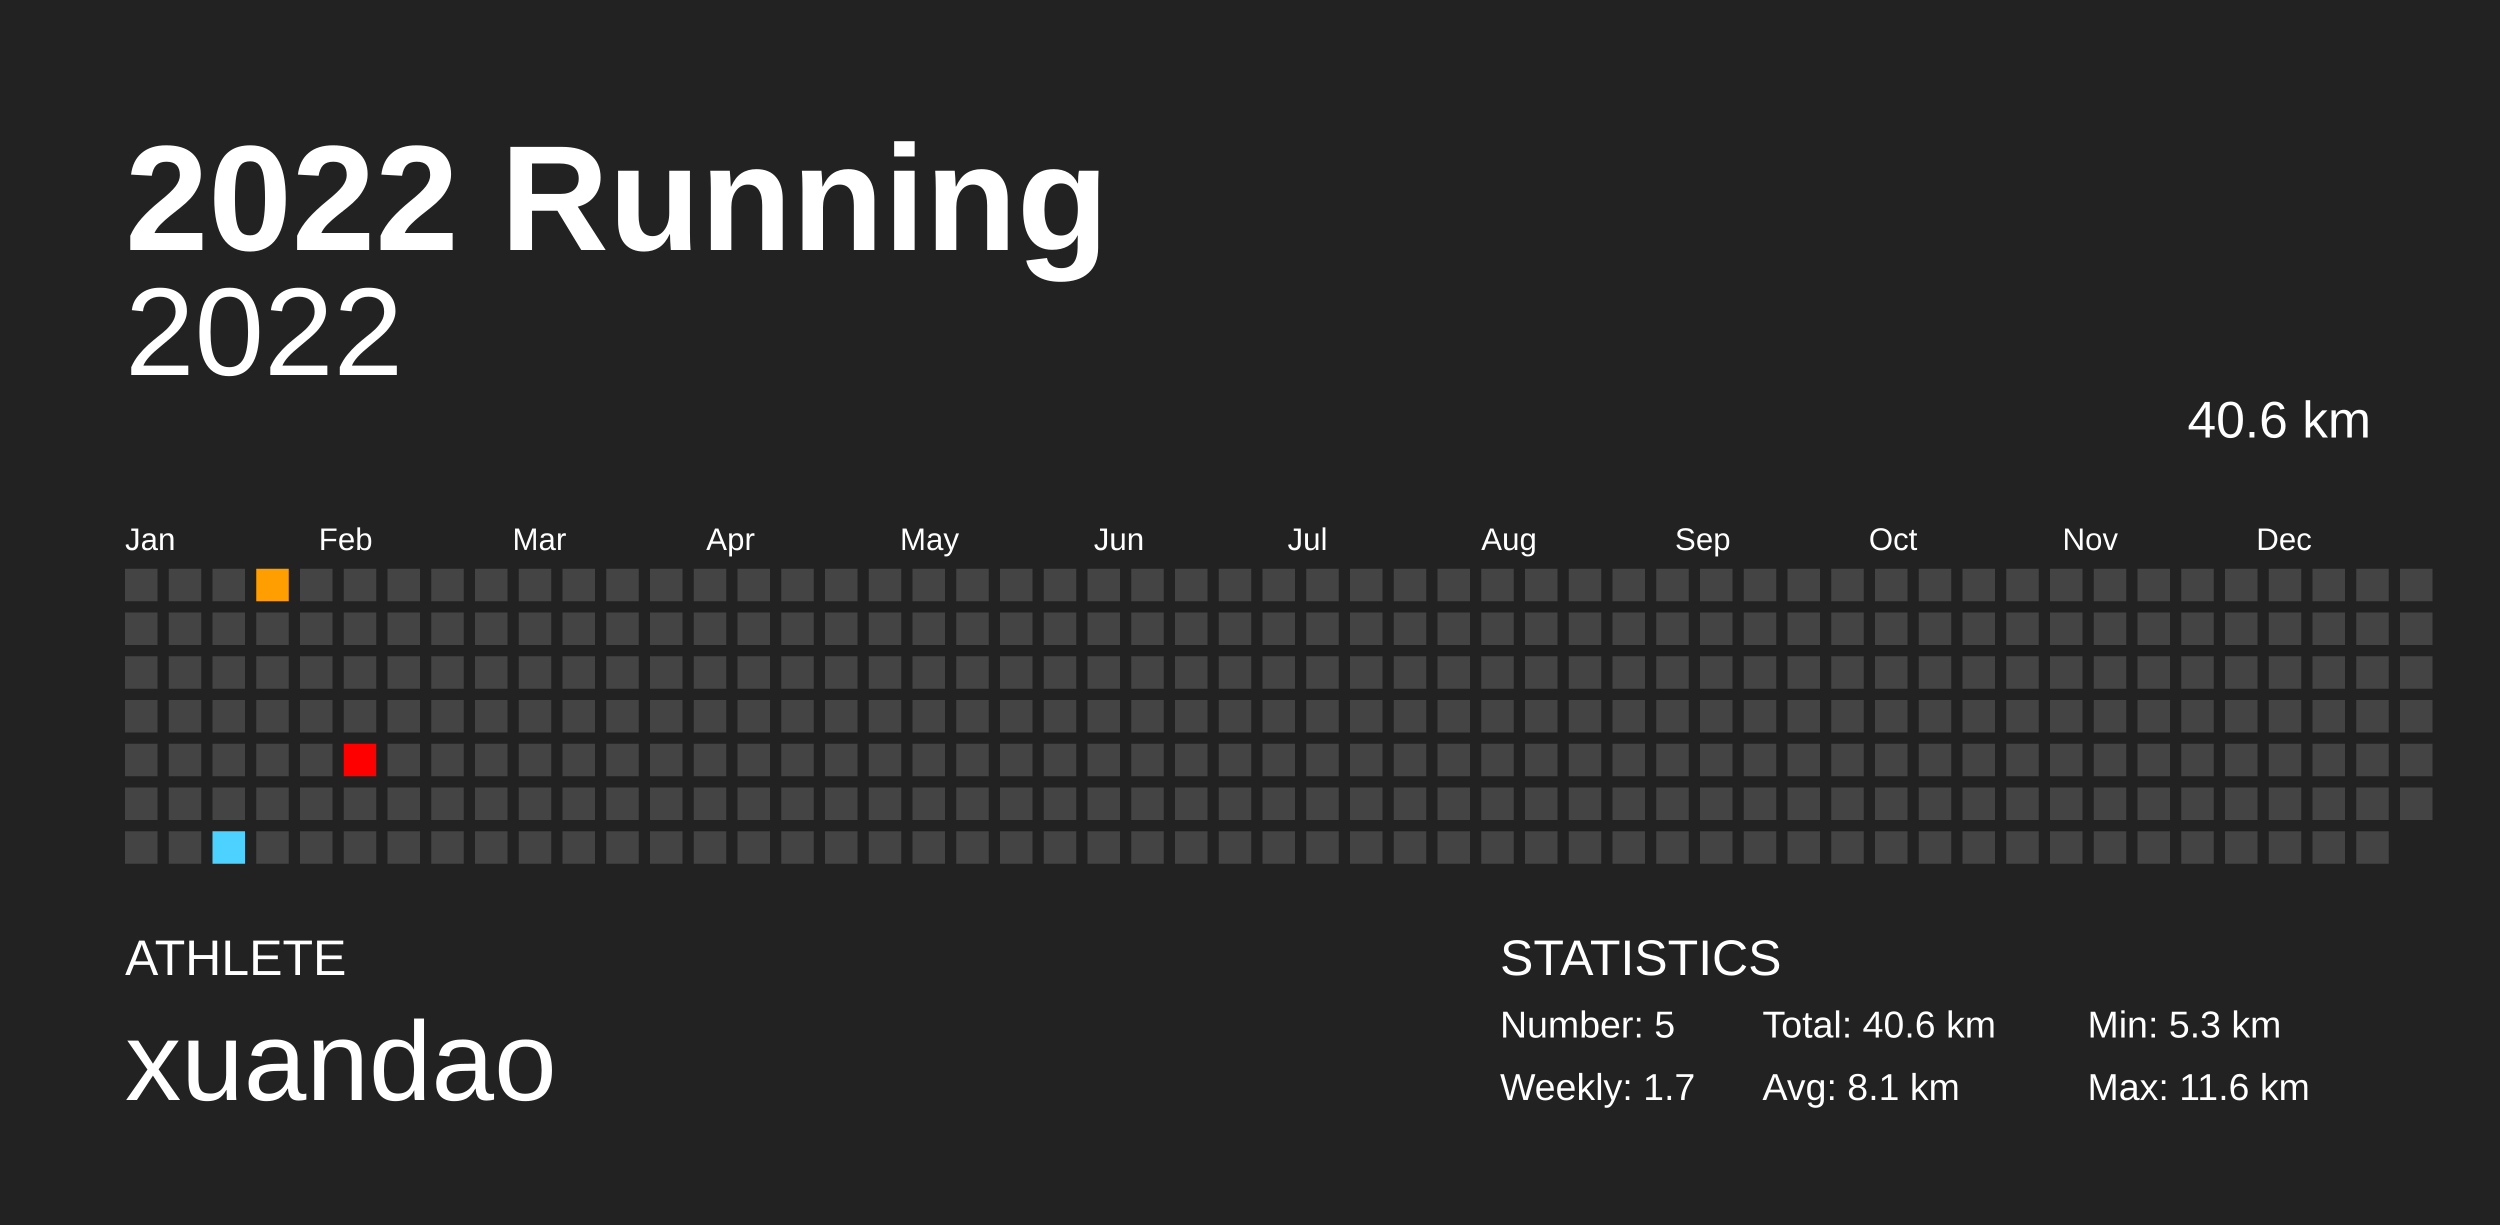
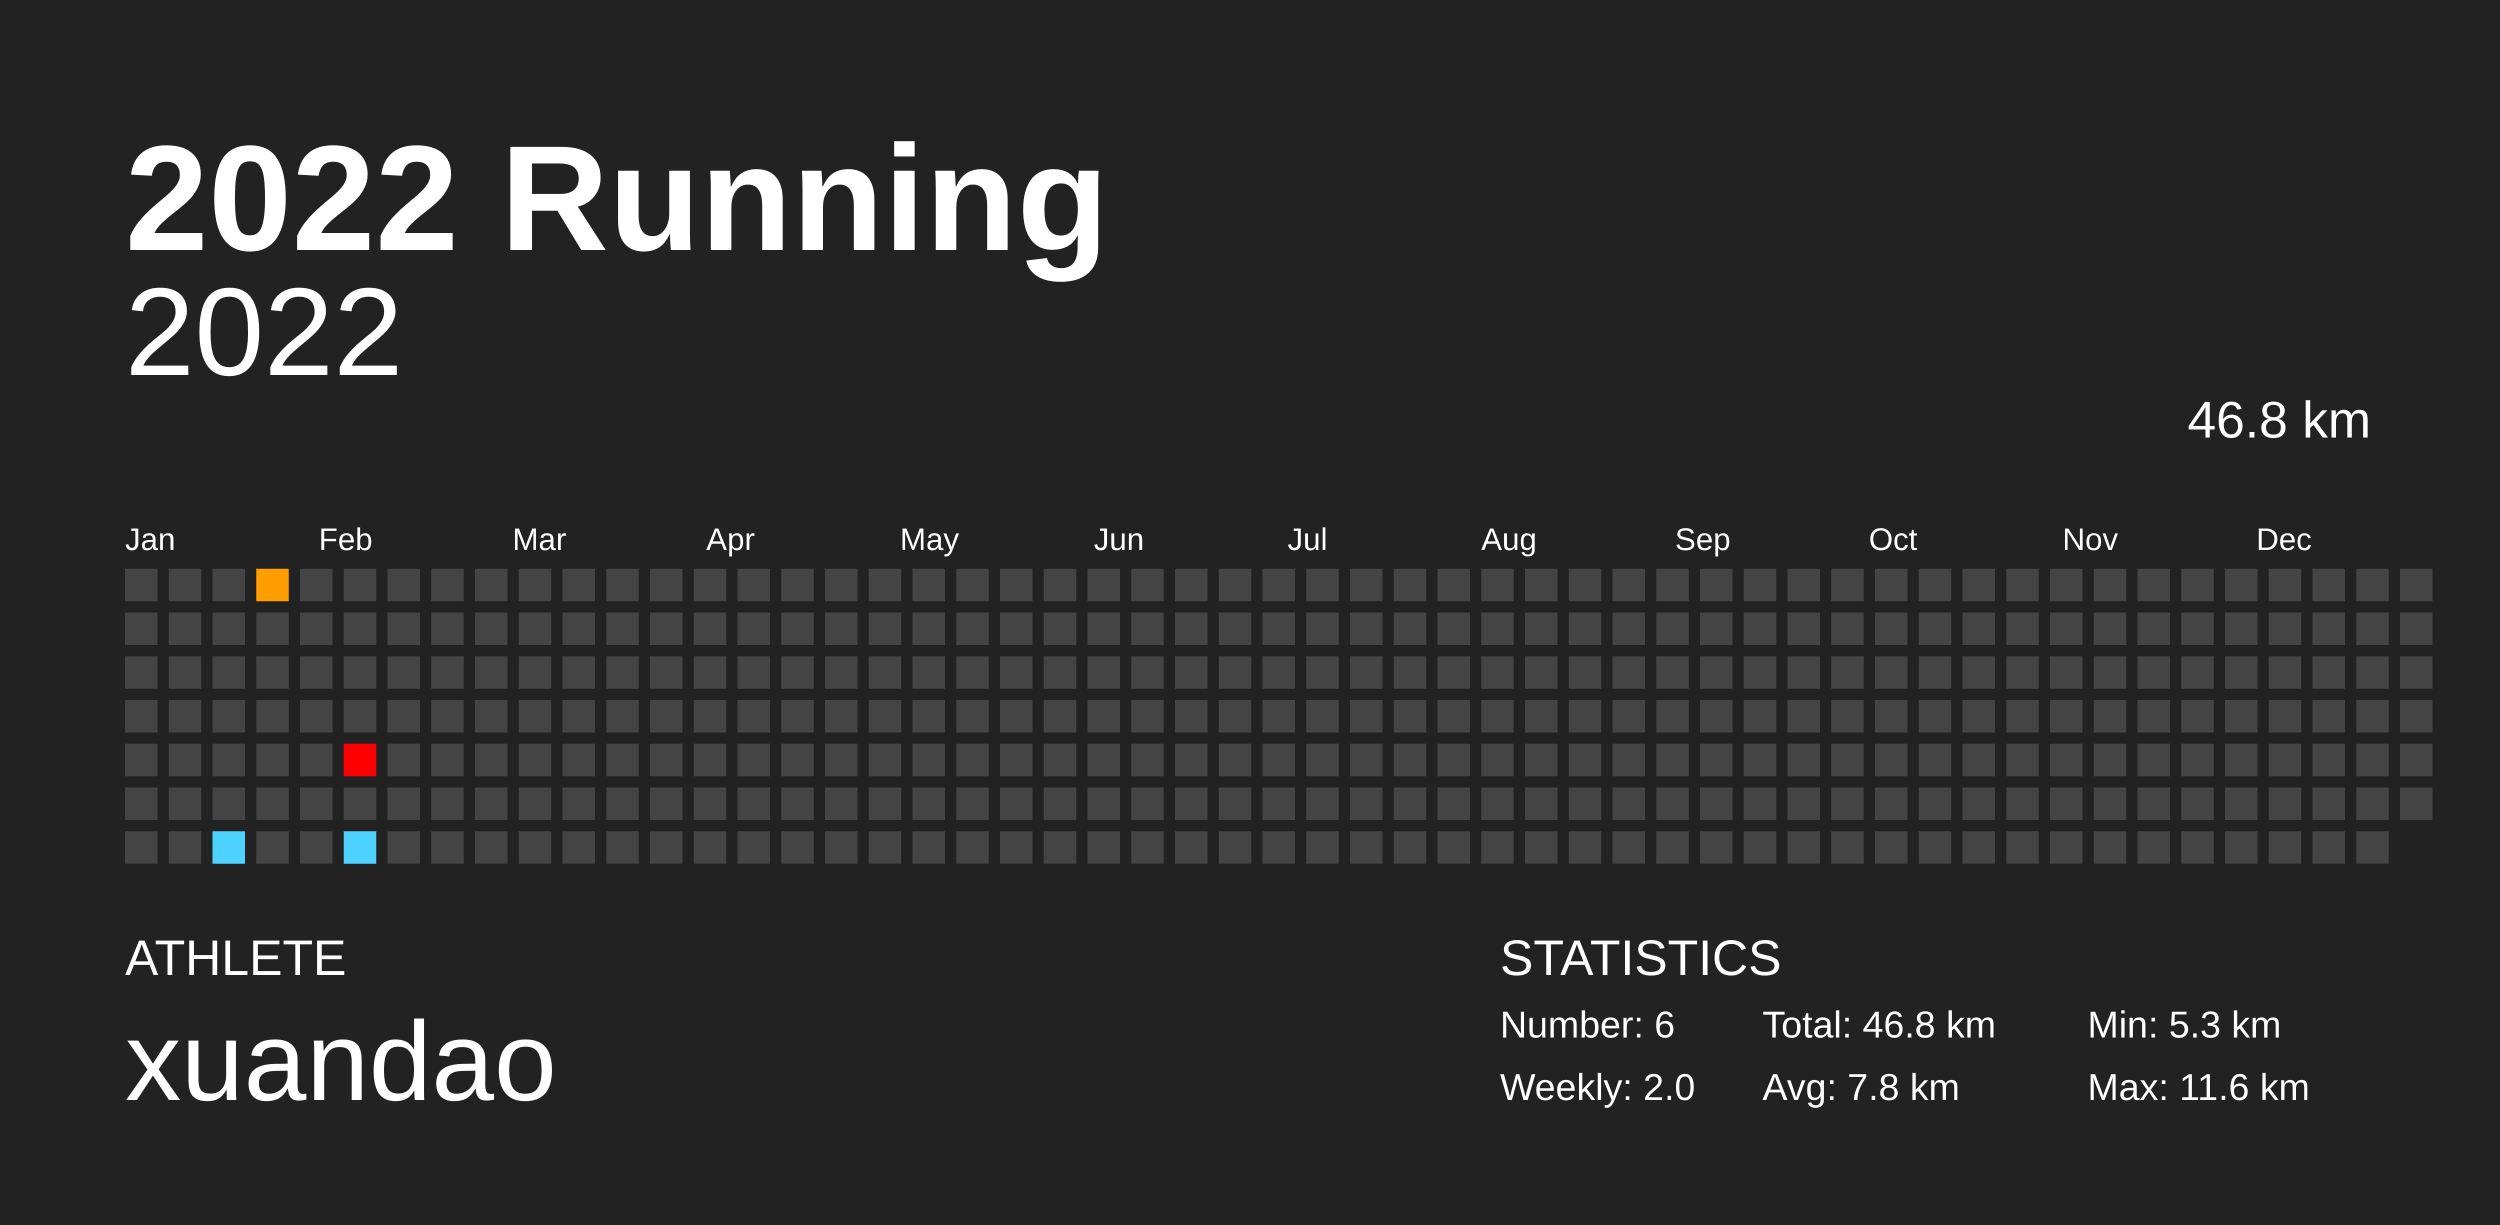
<svg xmlns="http://www.w3.org/2000/svg" baseProfile="full" height="98mm" version="1.1" viewBox="0,0,200,98" width="200mm">
  <defs />
  <rect fill="#222222" height="98" width="200" x="0" y="0" />
  <text fill="#FFFFFF" style="font-size:12px; font-family:Arial; font-weight:bold;" x="10" y="20">2022 Running</text>
  <text fill="#FFFFFF" style="font-size:4px; font-family:Arial" x="10" y="78">ATHLETE</text>
  <text fill="#FFFFFF" style="font-size:9px; font-family:Arial" x="10" y="88">xuandao</text>
  <text fill="#FFFFFF" style="font-size:4px; font-family:Arial" x="120" y="78">STATISTICS</text>
-   <text fill="#FFFFFF" style="font-size:3px; font-family:Arial" x="120" y="83">Number: 5</text>
-   <text fill="#FFFFFF" style="font-size:3px; font-family:Arial" x="120" y="88">Weekly: 1.7</text>
-   <text fill="#FFFFFF" style="font-size:3px; font-family:Arial" x="141" y="83">Total: 40.6 km</text>
-   <text fill="#FFFFFF" style="font-size:3px; font-family:Arial" x="141" y="88">Avg: 8.1 km</text>
+   <text fill="#FFFFFF" style="font-size:3px; font-family:Arial" x="120" y="83">Number: 6</text>
+   <text fill="#FFFFFF" style="font-size:3px; font-family:Arial" x="120" y="88">Weekly: 2.0</text>
+   <text fill="#FFFFFF" style="font-size:3px; font-family:Arial" x="141" y="83">Total: 46.8 km</text>
+   <text fill="#FFFFFF" style="font-size:3px; font-family:Arial" x="141" y="88">Avg: 7.8 km</text>
  <text fill="#FFFFFF" style="font-size:3px; font-family:Arial" x="167" y="83">Min: 5.3 km</text>
  <text fill="#FFFFFF" style="font-size:3px; font-family:Arial" x="167" y="88">Max: 11.6 km</text>
  <text alignment-baseline="hanging" fill="#FFFFFF" style="font-size:10.0px; font-family:Arial;" x="10" y="30">2022</text>
-   <text alignment-baseline="hanging" fill="#FFFFFF" style="font-size:4.125px; font-family:Arial;" x="175" y="35">40.6 km</text>
+   <text alignment-baseline="hanging" fill="#FFFFFF" style="font-size:4.125px; font-family:Arial;" x="175" y="35">46.8 km</text>
  <text fill="#FFFFFF" style="font-size:2.5px; font-family:Arial" x="10.0" y="44">Jan</text>
  <text fill="#FFFFFF" style="font-size:2.5px; font-family:Arial" x="25.5" y="44">Feb</text>
  <text fill="#FFFFFF" style="font-size:2.5px; font-family:Arial" x="41.0" y="44">Mar</text>
  <text fill="#FFFFFF" style="font-size:2.5px; font-family:Arial" x="56.5" y="44">Apr</text>
  <text fill="#FFFFFF" style="font-size:2.5px; font-family:Arial" x="72.0" y="44">May</text>
  <text fill="#FFFFFF" style="font-size:2.5px; font-family:Arial" x="87.5" y="44">Jun</text>
  <text fill="#FFFFFF" style="font-size:2.5px; font-family:Arial" x="103.0" y="44">Jul</text>
  <text fill="#FFFFFF" style="font-size:2.5px; font-family:Arial" x="118.5" y="44">Aug</text>
  <text fill="#FFFFFF" style="font-size:2.5px; font-family:Arial" x="134.0" y="44">Sep</text>
  <text fill="#FFFFFF" style="font-size:2.5px; font-family:Arial" x="149.5" y="44">Oct</text>
  <text fill="#FFFFFF" style="font-size:2.5px; font-family:Arial" x="165.0" y="44">Nov</text>
  <text fill="#FFFFFF" style="font-size:2.5px; font-family:Arial" x="180.5" y="44">Dec</text>
  <rect fill="#444444" height="2.6" width="2.6" x="10.0" y="45.5" />
  <rect fill="#444444" height="2.6" width="2.6" x="10.0" y="49.0" />
  <rect fill="#444444" height="2.6" width="2.6" x="10.0" y="52.5" />
  <rect fill="#444444" height="2.6" width="2.6" x="10.0" y="56.0" />
  <rect fill="#444444" height="2.6" width="2.6" x="10.0" y="59.5" />
  <rect fill="#444444" height="2.6" width="2.6" x="10.0" y="63.0" />
  <rect fill="#444444" height="2.6" width="2.6" x="10.0" y="66.5" />
  <rect fill="#444444" height="2.6" width="2.6" x="13.5" y="45.5" />
  <rect fill="#444444" height="2.6" width="2.6" x="13.5" y="49.0" />
  <rect fill="#444444" height="2.6" width="2.6" x="13.5" y="52.5" />
  <rect fill="#444444" height="2.6" width="2.6" x="13.5" y="56.0" />
  <rect fill="#444444" height="2.6" width="2.6" x="13.5" y="59.5" />
  <rect fill="#444444" height="2.6" width="2.6" x="13.5" y="63.0" />
  <rect fill="#444444" height="2.6" width="2.6" x="13.5" y="66.5" />
  <rect fill="#444444" height="2.6" width="2.6" x="17.0" y="45.5" />
  <rect fill="#444444" height="2.6" width="2.6" x="17.0" y="49.0" />
  <rect fill="#444444" height="2.6" width="2.6" x="17.0" y="52.5" />
  <rect fill="#444444" height="2.6" width="2.6" x="17.0" y="56.0" />
  <rect fill="#444444" height="2.6" width="2.6" x="17.0" y="59.5" />
  <rect fill="#444444" height="2.6" width="2.6" x="17.0" y="63.0" />
  <rect fill="#4dd2ff" height="2.6" width="2.6" x="17.0" y="66.5" />
  <rect fill="#ff9e00" height="2.6" width="2.6" x="20.5" y="45.5" />
  <rect fill="#444444" height="2.6" width="2.6" x="20.5" y="49.0" />
  <rect fill="#444444" height="2.6" width="2.6" x="20.5" y="52.5" />
  <rect fill="#444444" height="2.6" width="2.6" x="20.5" y="56.0" />
  <rect fill="#444444" height="2.6" width="2.6" x="20.5" y="59.5" />
  <rect fill="#444444" height="2.6" width="2.6" x="20.5" y="63.0" />
  <rect fill="#444444" height="2.6" width="2.6" x="20.5" y="66.5" />
  <rect fill="#444444" height="2.6" width="2.6" x="24.0" y="45.5" />
  <rect fill="#444444" height="2.6" width="2.6" x="24.0" y="49.0" />
  <rect fill="#444444" height="2.6" width="2.6" x="24.0" y="52.5" />
  <rect fill="#444444" height="2.6" width="2.6" x="24.0" y="56.0" />
  <rect fill="#444444" height="2.6" width="2.6" x="24.0" y="59.5" />
  <rect fill="#444444" height="2.6" width="2.6" x="24.0" y="63.0" />
  <rect fill="#444444" height="2.6" width="2.6" x="24.0" y="66.5" />
  <rect fill="#444444" height="2.6" width="2.6" x="27.5" y="45.5" />
  <rect fill="#444444" height="2.6" width="2.6" x="27.5" y="49.0" />
  <rect fill="#444444" height="2.6" width="2.6" x="27.5" y="52.5" />
  <rect fill="#444444" height="2.6" width="2.6" x="27.5" y="56.0" />
  <rect fill="red" height="2.6" width="2.6" x="27.5" y="59.5" />
  <rect fill="#444444" height="2.6" width="2.6" x="27.5" y="63.0" />
-   <rect fill="#444444" height="2.6" width="2.6" x="27.5" y="66.5" />
+   <rect fill="#4dd2ff" height="2.6" width="2.6" x="27.5" y="66.5" />
  <rect fill="#444444" height="2.6" width="2.6" x="31.0" y="45.5" />
  <rect fill="#444444" height="2.6" width="2.6" x="31.0" y="49.0" />
  <rect fill="#444444" height="2.6" width="2.6" x="31.0" y="52.5" />
  <rect fill="#444444" height="2.6" width="2.6" x="31.0" y="56.0" />
  <rect fill="#444444" height="2.6" width="2.6" x="31.0" y="59.5" />
  <rect fill="#444444" height="2.6" width="2.6" x="31.0" y="63.0" />
  <rect fill="#444444" height="2.6" width="2.6" x="31.0" y="66.5" />
  <rect fill="#444444" height="2.6" width="2.6" x="34.5" y="45.5" />
  <rect fill="#444444" height="2.6" width="2.6" x="34.5" y="49.0" />
  <rect fill="#444444" height="2.6" width="2.6" x="34.5" y="52.5" />
  <rect fill="#444444" height="2.6" width="2.6" x="34.5" y="56.0" />
  <rect fill="#444444" height="2.6" width="2.6" x="34.5" y="59.5" />
  <rect fill="#444444" height="2.6" width="2.6" x="34.5" y="63.0" />
  <rect fill="#444444" height="2.6" width="2.6" x="34.5" y="66.5" />
  <rect fill="#444444" height="2.6" width="2.6" x="38.0" y="45.5" />
  <rect fill="#444444" height="2.6" width="2.6" x="38.0" y="49.0" />
  <rect fill="#444444" height="2.6" width="2.6" x="38.0" y="52.5" />
  <rect fill="#444444" height="2.6" width="2.6" x="38.0" y="56.0" />
  <rect fill="#444444" height="2.6" width="2.6" x="38.0" y="59.5" />
  <rect fill="#444444" height="2.6" width="2.6" x="38.0" y="63.0" />
  <rect fill="#444444" height="2.6" width="2.6" x="38.0" y="66.5" />
  <rect fill="#444444" height="2.6" width="2.6" x="41.5" y="45.5" />
  <rect fill="#444444" height="2.6" width="2.6" x="41.5" y="49.0" />
  <rect fill="#444444" height="2.6" width="2.6" x="41.5" y="52.5" />
  <rect fill="#444444" height="2.6" width="2.6" x="41.5" y="56.0" />
  <rect fill="#444444" height="2.6" width="2.6" x="41.5" y="59.5" />
  <rect fill="#444444" height="2.6" width="2.6" x="41.5" y="63.0" />
  <rect fill="#444444" height="2.6" width="2.6" x="41.5" y="66.5" />
  <rect fill="#444444" height="2.6" width="2.6" x="45.0" y="45.5" />
  <rect fill="#444444" height="2.6" width="2.6" x="45.0" y="49.0" />
  <rect fill="#444444" height="2.6" width="2.6" x="45.0" y="52.5" />
  <rect fill="#444444" height="2.6" width="2.6" x="45.0" y="56.0" />
  <rect fill="#444444" height="2.6" width="2.6" x="45.0" y="59.5" />
  <rect fill="#444444" height="2.6" width="2.6" x="45.0" y="63.0" />
  <rect fill="#444444" height="2.6" width="2.6" x="45.0" y="66.5" />
  <rect fill="#444444" height="2.6" width="2.6" x="48.5" y="45.5" />
  <rect fill="#444444" height="2.6" width="2.6" x="48.5" y="49.0" />
  <rect fill="#444444" height="2.6" width="2.6" x="48.5" y="52.5" />
  <rect fill="#444444" height="2.6" width="2.6" x="48.5" y="56.0" />
  <rect fill="#444444" height="2.6" width="2.6" x="48.5" y="59.5" />
  <rect fill="#444444" height="2.6" width="2.6" x="48.5" y="63.0" />
  <rect fill="#444444" height="2.6" width="2.6" x="48.5" y="66.5" />
  <rect fill="#444444" height="2.6" width="2.6" x="52.0" y="45.5" />
  <rect fill="#444444" height="2.6" width="2.6" x="52.0" y="49.0" />
  <rect fill="#444444" height="2.6" width="2.6" x="52.0" y="52.5" />
  <rect fill="#444444" height="2.6" width="2.6" x="52.0" y="56.0" />
  <rect fill="#444444" height="2.6" width="2.6" x="52.0" y="59.5" />
  <rect fill="#444444" height="2.6" width="2.6" x="52.0" y="63.0" />
  <rect fill="#444444" height="2.6" width="2.6" x="52.0" y="66.5" />
  <rect fill="#444444" height="2.6" width="2.6" x="55.5" y="45.5" />
  <rect fill="#444444" height="2.6" width="2.6" x="55.5" y="49.0" />
  <rect fill="#444444" height="2.6" width="2.6" x="55.5" y="52.5" />
  <rect fill="#444444" height="2.6" width="2.6" x="55.5" y="56.0" />
  <rect fill="#444444" height="2.6" width="2.6" x="55.5" y="59.5" />
  <rect fill="#444444" height="2.6" width="2.6" x="55.5" y="63.0" />
  <rect fill="#444444" height="2.6" width="2.6" x="55.5" y="66.5" />
  <rect fill="#444444" height="2.6" width="2.6" x="59.0" y="45.5" />
  <rect fill="#444444" height="2.6" width="2.6" x="59.0" y="49.0" />
  <rect fill="#444444" height="2.6" width="2.6" x="59.0" y="52.5" />
  <rect fill="#444444" height="2.6" width="2.6" x="59.0" y="56.0" />
  <rect fill="#444444" height="2.6" width="2.6" x="59.0" y="59.5" />
  <rect fill="#444444" height="2.6" width="2.6" x="59.0" y="63.0" />
  <rect fill="#444444" height="2.6" width="2.6" x="59.0" y="66.5" />
  <rect fill="#444444" height="2.6" width="2.6" x="62.5" y="45.5" />
  <rect fill="#444444" height="2.6" width="2.6" x="62.5" y="49.0" />
  <rect fill="#444444" height="2.6" width="2.6" x="62.5" y="52.5" />
  <rect fill="#444444" height="2.6" width="2.6" x="62.5" y="56.0" />
  <rect fill="#444444" height="2.6" width="2.6" x="62.5" y="59.5" />
  <rect fill="#444444" height="2.6" width="2.6" x="62.5" y="63.0" />
  <rect fill="#444444" height="2.6" width="2.6" x="62.5" y="66.5" />
  <rect fill="#444444" height="2.6" width="2.6" x="66.0" y="45.5" />
  <rect fill="#444444" height="2.6" width="2.6" x="66.0" y="49.0" />
  <rect fill="#444444" height="2.6" width="2.6" x="66.0" y="52.5" />
  <rect fill="#444444" height="2.6" width="2.6" x="66.0" y="56.0" />
  <rect fill="#444444" height="2.6" width="2.6" x="66.0" y="59.5" />
  <rect fill="#444444" height="2.6" width="2.6" x="66.0" y="63.0" />
  <rect fill="#444444" height="2.6" width="2.6" x="66.0" y="66.5" />
  <rect fill="#444444" height="2.6" width="2.6" x="69.5" y="45.5" />
  <rect fill="#444444" height="2.6" width="2.6" x="69.5" y="49.0" />
  <rect fill="#444444" height="2.6" width="2.6" x="69.5" y="52.5" />
  <rect fill="#444444" height="2.6" width="2.6" x="69.5" y="56.0" />
  <rect fill="#444444" height="2.6" width="2.6" x="69.5" y="59.5" />
  <rect fill="#444444" height="2.6" width="2.6" x="69.5" y="63.0" />
  <rect fill="#444444" height="2.6" width="2.6" x="69.5" y="66.5" />
  <rect fill="#444444" height="2.6" width="2.6" x="73.0" y="45.5" />
  <rect fill="#444444" height="2.6" width="2.6" x="73.0" y="49.0" />
  <rect fill="#444444" height="2.6" width="2.6" x="73.0" y="52.5" />
  <rect fill="#444444" height="2.6" width="2.6" x="73.0" y="56.0" />
  <rect fill="#444444" height="2.6" width="2.6" x="73.0" y="59.5" />
  <rect fill="#444444" height="2.6" width="2.6" x="73.0" y="63.0" />
  <rect fill="#444444" height="2.6" width="2.6" x="73.0" y="66.5" />
  <rect fill="#444444" height="2.6" width="2.6" x="76.5" y="45.5" />
  <rect fill="#444444" height="2.6" width="2.6" x="76.5" y="49.0" />
  <rect fill="#444444" height="2.6" width="2.6" x="76.5" y="52.5" />
  <rect fill="#444444" height="2.6" width="2.6" x="76.5" y="56.0" />
  <rect fill="#444444" height="2.6" width="2.6" x="76.5" y="59.5" />
  <rect fill="#444444" height="2.6" width="2.6" x="76.5" y="63.0" />
  <rect fill="#444444" height="2.6" width="2.6" x="76.5" y="66.5" />
  <rect fill="#444444" height="2.6" width="2.6" x="80.0" y="45.5" />
  <rect fill="#444444" height="2.6" width="2.6" x="80.0" y="49.0" />
  <rect fill="#444444" height="2.6" width="2.6" x="80.0" y="52.5" />
  <rect fill="#444444" height="2.6" width="2.6" x="80.0" y="56.0" />
  <rect fill="#444444" height="2.6" width="2.6" x="80.0" y="59.5" />
  <rect fill="#444444" height="2.6" width="2.6" x="80.0" y="63.0" />
  <rect fill="#444444" height="2.6" width="2.6" x="80.0" y="66.5" />
  <rect fill="#444444" height="2.6" width="2.6" x="83.5" y="45.5" />
  <rect fill="#444444" height="2.6" width="2.6" x="83.5" y="49.0" />
  <rect fill="#444444" height="2.6" width="2.6" x="83.5" y="52.5" />
  <rect fill="#444444" height="2.6" width="2.6" x="83.5" y="56.0" />
  <rect fill="#444444" height="2.6" width="2.6" x="83.5" y="59.5" />
  <rect fill="#444444" height="2.6" width="2.6" x="83.5" y="63.0" />
  <rect fill="#444444" height="2.6" width="2.6" x="83.5" y="66.5" />
  <rect fill="#444444" height="2.6" width="2.6" x="87.0" y="45.5" />
  <rect fill="#444444" height="2.6" width="2.6" x="87.0" y="49.0" />
  <rect fill="#444444" height="2.6" width="2.6" x="87.0" y="52.5" />
  <rect fill="#444444" height="2.6" width="2.6" x="87.0" y="56.0" />
  <rect fill="#444444" height="2.6" width="2.6" x="87.0" y="59.5" />
  <rect fill="#444444" height="2.6" width="2.6" x="87.0" y="63.0" />
  <rect fill="#444444" height="2.6" width="2.6" x="87.0" y="66.5" />
  <rect fill="#444444" height="2.6" width="2.6" x="90.5" y="45.5" />
  <rect fill="#444444" height="2.6" width="2.6" x="90.5" y="49.0" />
  <rect fill="#444444" height="2.6" width="2.6" x="90.5" y="52.5" />
  <rect fill="#444444" height="2.6" width="2.6" x="90.5" y="56.0" />
  <rect fill="#444444" height="2.6" width="2.6" x="90.5" y="59.5" />
  <rect fill="#444444" height="2.6" width="2.6" x="90.5" y="63.0" />
  <rect fill="#444444" height="2.6" width="2.6" x="90.5" y="66.5" />
  <rect fill="#444444" height="2.6" width="2.6" x="94.0" y="45.5" />
  <rect fill="#444444" height="2.6" width="2.6" x="94.0" y="49.0" />
  <rect fill="#444444" height="2.6" width="2.6" x="94.0" y="52.5" />
  <rect fill="#444444" height="2.6" width="2.6" x="94.0" y="56.0" />
  <rect fill="#444444" height="2.6" width="2.6" x="94.0" y="59.5" />
  <rect fill="#444444" height="2.6" width="2.6" x="94.0" y="63.0" />
  <rect fill="#444444" height="2.6" width="2.6" x="94.0" y="66.5" />
  <rect fill="#444444" height="2.6" width="2.6" x="97.5" y="45.5" />
  <rect fill="#444444" height="2.6" width="2.6" x="97.5" y="49.0" />
  <rect fill="#444444" height="2.6" width="2.6" x="97.5" y="52.5" />
  <rect fill="#444444" height="2.6" width="2.6" x="97.5" y="56.0" />
  <rect fill="#444444" height="2.6" width="2.6" x="97.5" y="59.5" />
  <rect fill="#444444" height="2.6" width="2.6" x="97.5" y="63.0" />
  <rect fill="#444444" height="2.6" width="2.6" x="97.5" y="66.5" />
  <rect fill="#444444" height="2.6" width="2.6" x="101.0" y="45.5" />
  <rect fill="#444444" height="2.6" width="2.6" x="101.0" y="49.0" />
  <rect fill="#444444" height="2.6" width="2.6" x="101.0" y="52.5" />
  <rect fill="#444444" height="2.6" width="2.6" x="101.0" y="56.0" />
  <rect fill="#444444" height="2.6" width="2.6" x="101.0" y="59.5" />
  <rect fill="#444444" height="2.6" width="2.6" x="101.0" y="63.0" />
  <rect fill="#444444" height="2.6" width="2.6" x="101.0" y="66.5" />
  <rect fill="#444444" height="2.6" width="2.6" x="104.5" y="45.5" />
  <rect fill="#444444" height="2.6" width="2.6" x="104.5" y="49.0" />
  <rect fill="#444444" height="2.6" width="2.6" x="104.5" y="52.5" />
  <rect fill="#444444" height="2.6" width="2.6" x="104.5" y="56.0" />
  <rect fill="#444444" height="2.6" width="2.6" x="104.5" y="59.5" />
  <rect fill="#444444" height="2.6" width="2.6" x="104.5" y="63.0" />
  <rect fill="#444444" height="2.6" width="2.6" x="104.5" y="66.5" />
  <rect fill="#444444" height="2.6" width="2.6" x="108.0" y="45.5" />
  <rect fill="#444444" height="2.6" width="2.6" x="108.0" y="49.0" />
  <rect fill="#444444" height="2.6" width="2.6" x="108.0" y="52.5" />
  <rect fill="#444444" height="2.6" width="2.6" x="108.0" y="56.0" />
  <rect fill="#444444" height="2.6" width="2.6" x="108.0" y="59.5" />
  <rect fill="#444444" height="2.6" width="2.6" x="108.0" y="63.0" />
  <rect fill="#444444" height="2.6" width="2.6" x="108.0" y="66.5" />
  <rect fill="#444444" height="2.6" width="2.6" x="111.5" y="45.5" />
  <rect fill="#444444" height="2.6" width="2.6" x="111.5" y="49.0" />
  <rect fill="#444444" height="2.6" width="2.6" x="111.5" y="52.5" />
  <rect fill="#444444" height="2.6" width="2.6" x="111.5" y="56.0" />
  <rect fill="#444444" height="2.6" width="2.6" x="111.5" y="59.5" />
  <rect fill="#444444" height="2.6" width="2.6" x="111.5" y="63.0" />
  <rect fill="#444444" height="2.6" width="2.6" x="111.5" y="66.5" />
  <rect fill="#444444" height="2.6" width="2.6" x="115.0" y="45.5" />
  <rect fill="#444444" height="2.6" width="2.6" x="115.0" y="49.0" />
  <rect fill="#444444" height="2.6" width="2.6" x="115.0" y="52.5" />
  <rect fill="#444444" height="2.6" width="2.6" x="115.0" y="56.0" />
  <rect fill="#444444" height="2.6" width="2.6" x="115.0" y="59.5" />
  <rect fill="#444444" height="2.6" width="2.6" x="115.0" y="63.0" />
  <rect fill="#444444" height="2.6" width="2.6" x="115.0" y="66.5" />
  <rect fill="#444444" height="2.6" width="2.6" x="118.5" y="45.5" />
  <rect fill="#444444" height="2.6" width="2.6" x="118.5" y="49.0" />
  <rect fill="#444444" height="2.6" width="2.6" x="118.5" y="52.5" />
  <rect fill="#444444" height="2.6" width="2.6" x="118.5" y="56.0" />
  <rect fill="#444444" height="2.6" width="2.6" x="118.5" y="59.5" />
  <rect fill="#444444" height="2.6" width="2.6" x="118.5" y="63.0" />
  <rect fill="#444444" height="2.6" width="2.6" x="118.5" y="66.5" />
  <rect fill="#444444" height="2.6" width="2.6" x="122.0" y="45.5" />
  <rect fill="#444444" height="2.6" width="2.6" x="122.0" y="49.0" />
  <rect fill="#444444" height="2.6" width="2.6" x="122.0" y="52.5" />
  <rect fill="#444444" height="2.6" width="2.6" x="122.0" y="56.0" />
  <rect fill="#444444" height="2.6" width="2.6" x="122.0" y="59.5" />
  <rect fill="#444444" height="2.6" width="2.6" x="122.0" y="63.0" />
  <rect fill="#444444" height="2.6" width="2.6" x="122.0" y="66.5" />
  <rect fill="#444444" height="2.6" width="2.6" x="125.5" y="45.5" />
  <rect fill="#444444" height="2.6" width="2.6" x="125.5" y="49.0" />
  <rect fill="#444444" height="2.6" width="2.6" x="125.5" y="52.5" />
  <rect fill="#444444" height="2.6" width="2.6" x="125.5" y="56.0" />
  <rect fill="#444444" height="2.6" width="2.6" x="125.5" y="59.5" />
  <rect fill="#444444" height="2.6" width="2.6" x="125.5" y="63.0" />
  <rect fill="#444444" height="2.6" width="2.6" x="125.5" y="66.5" />
  <rect fill="#444444" height="2.6" width="2.6" x="129.0" y="45.5" />
  <rect fill="#444444" height="2.6" width="2.6" x="129.0" y="49.0" />
  <rect fill="#444444" height="2.6" width="2.6" x="129.0" y="52.5" />
  <rect fill="#444444" height="2.6" width="2.6" x="129.0" y="56.0" />
  <rect fill="#444444" height="2.6" width="2.6" x="129.0" y="59.5" />
  <rect fill="#444444" height="2.6" width="2.6" x="129.0" y="63.0" />
  <rect fill="#444444" height="2.6" width="2.6" x="129.0" y="66.5" />
  <rect fill="#444444" height="2.6" width="2.6" x="132.5" y="45.5" />
  <rect fill="#444444" height="2.6" width="2.6" x="132.5" y="49.0" />
  <rect fill="#444444" height="2.6" width="2.6" x="132.5" y="52.5" />
  <rect fill="#444444" height="2.6" width="2.6" x="132.5" y="56.0" />
  <rect fill="#444444" height="2.6" width="2.6" x="132.5" y="59.5" />
  <rect fill="#444444" height="2.6" width="2.6" x="132.5" y="63.0" />
  <rect fill="#444444" height="2.6" width="2.6" x="132.5" y="66.5" />
  <rect fill="#444444" height="2.6" width="2.6" x="136.0" y="45.5" />
  <rect fill="#444444" height="2.6" width="2.6" x="136.0" y="49.0" />
  <rect fill="#444444" height="2.6" width="2.6" x="136.0" y="52.5" />
  <rect fill="#444444" height="2.6" width="2.6" x="136.0" y="56.0" />
  <rect fill="#444444" height="2.6" width="2.6" x="136.0" y="59.5" />
  <rect fill="#444444" height="2.6" width="2.6" x="136.0" y="63.0" />
  <rect fill="#444444" height="2.6" width="2.6" x="136.0" y="66.5" />
  <rect fill="#444444" height="2.6" width="2.6" x="139.5" y="45.5" />
  <rect fill="#444444" height="2.6" width="2.6" x="139.5" y="49.0" />
  <rect fill="#444444" height="2.6" width="2.6" x="139.5" y="52.5" />
  <rect fill="#444444" height="2.6" width="2.6" x="139.5" y="56.0" />
  <rect fill="#444444" height="2.6" width="2.6" x="139.5" y="59.5" />
  <rect fill="#444444" height="2.6" width="2.6" x="139.5" y="63.0" />
  <rect fill="#444444" height="2.6" width="2.6" x="139.5" y="66.5" />
  <rect fill="#444444" height="2.6" width="2.6" x="143.0" y="45.5" />
  <rect fill="#444444" height="2.6" width="2.6" x="143.0" y="49.0" />
  <rect fill="#444444" height="2.6" width="2.6" x="143.0" y="52.5" />
  <rect fill="#444444" height="2.6" width="2.6" x="143.0" y="56.0" />
  <rect fill="#444444" height="2.6" width="2.6" x="143.0" y="59.5" />
  <rect fill="#444444" height="2.6" width="2.6" x="143.0" y="63.0" />
  <rect fill="#444444" height="2.6" width="2.6" x="143.0" y="66.5" />
  <rect fill="#444444" height="2.6" width="2.6" x="146.5" y="45.5" />
  <rect fill="#444444" height="2.6" width="2.6" x="146.5" y="49.0" />
  <rect fill="#444444" height="2.6" width="2.6" x="146.5" y="52.5" />
  <rect fill="#444444" height="2.6" width="2.6" x="146.5" y="56.0" />
  <rect fill="#444444" height="2.6" width="2.6" x="146.5" y="59.5" />
  <rect fill="#444444" height="2.6" width="2.6" x="146.5" y="63.0" />
  <rect fill="#444444" height="2.6" width="2.6" x="146.5" y="66.5" />
  <rect fill="#444444" height="2.6" width="2.6" x="150.0" y="45.5" />
  <rect fill="#444444" height="2.6" width="2.6" x="150.0" y="49.0" />
  <rect fill="#444444" height="2.6" width="2.6" x="150.0" y="52.5" />
  <rect fill="#444444" height="2.6" width="2.6" x="150.0" y="56.0" />
  <rect fill="#444444" height="2.6" width="2.6" x="150.0" y="59.5" />
  <rect fill="#444444" height="2.6" width="2.6" x="150.0" y="63.0" />
  <rect fill="#444444" height="2.6" width="2.6" x="150.0" y="66.5" />
  <rect fill="#444444" height="2.6" width="2.6" x="153.5" y="45.5" />
  <rect fill="#444444" height="2.6" width="2.6" x="153.5" y="49.0" />
  <rect fill="#444444" height="2.6" width="2.6" x="153.5" y="52.5" />
  <rect fill="#444444" height="2.6" width="2.6" x="153.5" y="56.0" />
  <rect fill="#444444" height="2.6" width="2.6" x="153.5" y="59.5" />
  <rect fill="#444444" height="2.6" width="2.6" x="153.5" y="63.0" />
  <rect fill="#444444" height="2.6" width="2.6" x="153.5" y="66.5" />
  <rect fill="#444444" height="2.6" width="2.6" x="157.0" y="45.5" />
  <rect fill="#444444" height="2.6" width="2.6" x="157.0" y="49.0" />
  <rect fill="#444444" height="2.6" width="2.6" x="157.0" y="52.5" />
  <rect fill="#444444" height="2.6" width="2.6" x="157.0" y="56.0" />
  <rect fill="#444444" height="2.6" width="2.6" x="157.0" y="59.5" />
  <rect fill="#444444" height="2.6" width="2.6" x="157.0" y="63.0" />
  <rect fill="#444444" height="2.6" width="2.6" x="157.0" y="66.5" />
  <rect fill="#444444" height="2.6" width="2.6" x="160.5" y="45.5" />
  <rect fill="#444444" height="2.6" width="2.6" x="160.5" y="49.0" />
  <rect fill="#444444" height="2.6" width="2.6" x="160.5" y="52.5" />
  <rect fill="#444444" height="2.6" width="2.6" x="160.5" y="56.0" />
  <rect fill="#444444" height="2.6" width="2.6" x="160.5" y="59.5" />
  <rect fill="#444444" height="2.6" width="2.6" x="160.5" y="63.0" />
  <rect fill="#444444" height="2.6" width="2.6" x="160.5" y="66.5" />
  <rect fill="#444444" height="2.6" width="2.6" x="164.0" y="45.5" />
  <rect fill="#444444" height="2.6" width="2.6" x="164.0" y="49.0" />
  <rect fill="#444444" height="2.6" width="2.6" x="164.0" y="52.5" />
  <rect fill="#444444" height="2.6" width="2.6" x="164.0" y="56.0" />
  <rect fill="#444444" height="2.6" width="2.6" x="164.0" y="59.5" />
  <rect fill="#444444" height="2.6" width="2.6" x="164.0" y="63.0" />
  <rect fill="#444444" height="2.6" width="2.6" x="164.0" y="66.5" />
  <rect fill="#444444" height="2.6" width="2.6" x="167.5" y="45.5" />
  <rect fill="#444444" height="2.6" width="2.6" x="167.5" y="49.0" />
  <rect fill="#444444" height="2.6" width="2.6" x="167.5" y="52.5" />
  <rect fill="#444444" height="2.6" width="2.6" x="167.5" y="56.0" />
  <rect fill="#444444" height="2.6" width="2.6" x="167.5" y="59.5" />
  <rect fill="#444444" height="2.6" width="2.6" x="167.5" y="63.0" />
  <rect fill="#444444" height="2.6" width="2.6" x="167.5" y="66.5" />
  <rect fill="#444444" height="2.6" width="2.6" x="171.0" y="45.5" />
  <rect fill="#444444" height="2.6" width="2.6" x="171.0" y="49.0" />
  <rect fill="#444444" height="2.6" width="2.6" x="171.0" y="52.5" />
  <rect fill="#444444" height="2.6" width="2.6" x="171.0" y="56.0" />
  <rect fill="#444444" height="2.6" width="2.6" x="171.0" y="59.5" />
  <rect fill="#444444" height="2.6" width="2.6" x="171.0" y="63.0" />
  <rect fill="#444444" height="2.6" width="2.6" x="171.0" y="66.5" />
  <rect fill="#444444" height="2.6" width="2.6" x="174.5" y="45.5" />
  <rect fill="#444444" height="2.6" width="2.6" x="174.5" y="49.0" />
  <rect fill="#444444" height="2.6" width="2.6" x="174.5" y="52.5" />
  <rect fill="#444444" height="2.6" width="2.6" x="174.5" y="56.0" />
  <rect fill="#444444" height="2.6" width="2.6" x="174.5" y="59.5" />
  <rect fill="#444444" height="2.6" width="2.6" x="174.5" y="63.0" />
  <rect fill="#444444" height="2.6" width="2.6" x="174.5" y="66.5" />
  <rect fill="#444444" height="2.6" width="2.6" x="178.0" y="45.5" />
  <rect fill="#444444" height="2.6" width="2.6" x="178.0" y="49.0" />
  <rect fill="#444444" height="2.6" width="2.6" x="178.0" y="52.5" />
  <rect fill="#444444" height="2.6" width="2.6" x="178.0" y="56.0" />
  <rect fill="#444444" height="2.6" width="2.6" x="178.0" y="59.5" />
  <rect fill="#444444" height="2.6" width="2.6" x="178.0" y="63.0" />
  <rect fill="#444444" height="2.6" width="2.6" x="178.0" y="66.5" />
  <rect fill="#444444" height="2.6" width="2.6" x="181.5" y="45.5" />
  <rect fill="#444444" height="2.6" width="2.6" x="181.5" y="49.0" />
  <rect fill="#444444" height="2.6" width="2.6" x="181.5" y="52.5" />
  <rect fill="#444444" height="2.6" width="2.6" x="181.5" y="56.0" />
  <rect fill="#444444" height="2.6" width="2.6" x="181.5" y="59.5" />
  <rect fill="#444444" height="2.6" width="2.6" x="181.5" y="63.0" />
  <rect fill="#444444" height="2.6" width="2.6" x="181.5" y="66.5" />
  <rect fill="#444444" height="2.6" width="2.6" x="185.0" y="45.5" />
  <rect fill="#444444" height="2.6" width="2.6" x="185.0" y="49.0" />
  <rect fill="#444444" height="2.6" width="2.6" x="185.0" y="52.5" />
  <rect fill="#444444" height="2.6" width="2.6" x="185.0" y="56.0" />
  <rect fill="#444444" height="2.6" width="2.6" x="185.0" y="59.5" />
  <rect fill="#444444" height="2.6" width="2.6" x="185.0" y="63.0" />
  <rect fill="#444444" height="2.6" width="2.6" x="185.0" y="66.5" />
  <rect fill="#444444" height="2.6" width="2.6" x="188.5" y="45.5" />
  <rect fill="#444444" height="2.6" width="2.6" x="188.5" y="49.0" />
  <rect fill="#444444" height="2.6" width="2.6" x="188.5" y="52.5" />
  <rect fill="#444444" height="2.6" width="2.6" x="188.5" y="56.0" />
  <rect fill="#444444" height="2.6" width="2.6" x="188.5" y="59.5" />
  <rect fill="#444444" height="2.6" width="2.6" x="188.5" y="63.0" />
  <rect fill="#444444" height="2.6" width="2.6" x="188.5" y="66.5" />
  <rect fill="#444444" height="2.6" width="2.6" x="192.0" y="45.5" />
  <rect fill="#444444" height="2.6" width="2.6" x="192.0" y="49.0" />
  <rect fill="#444444" height="2.6" width="2.6" x="192.0" y="52.5" />
  <rect fill="#444444" height="2.6" width="2.6" x="192.0" y="56.0" />
  <rect fill="#444444" height="2.6" width="2.6" x="192.0" y="59.5" />
  <rect fill="#444444" height="2.6" width="2.6" x="192.0" y="63.0" />
</svg>
